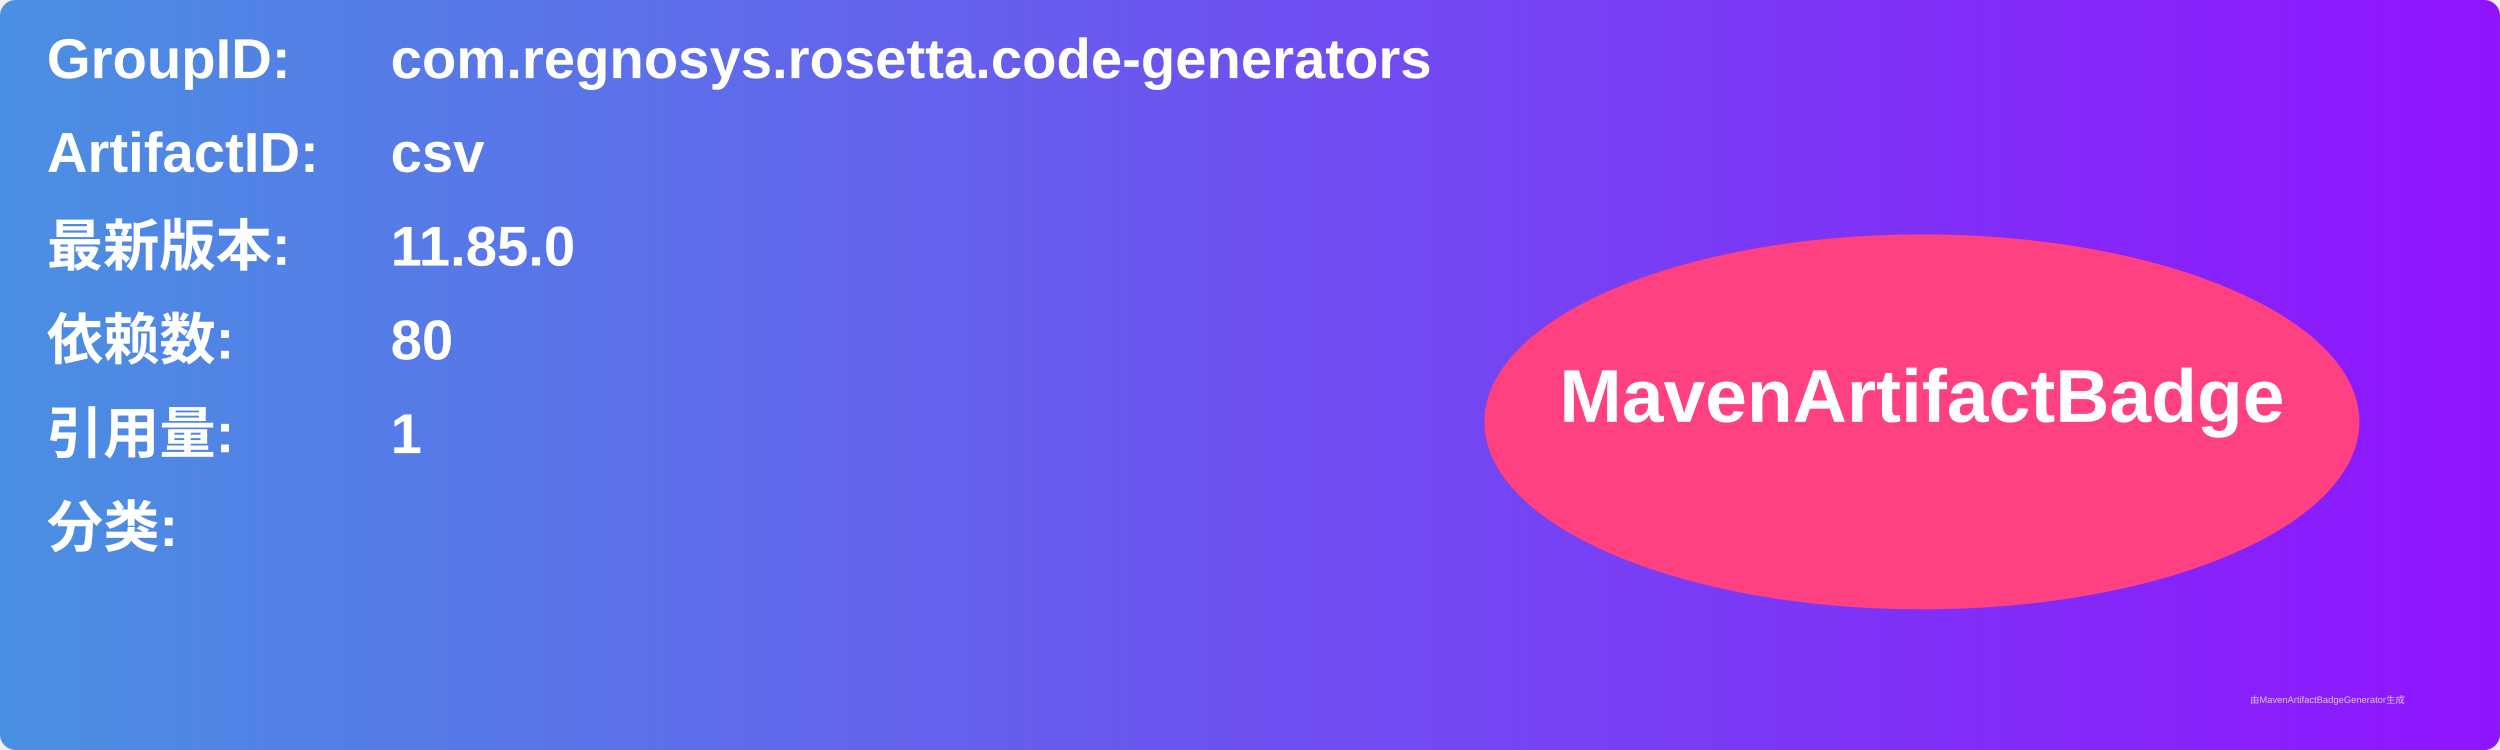
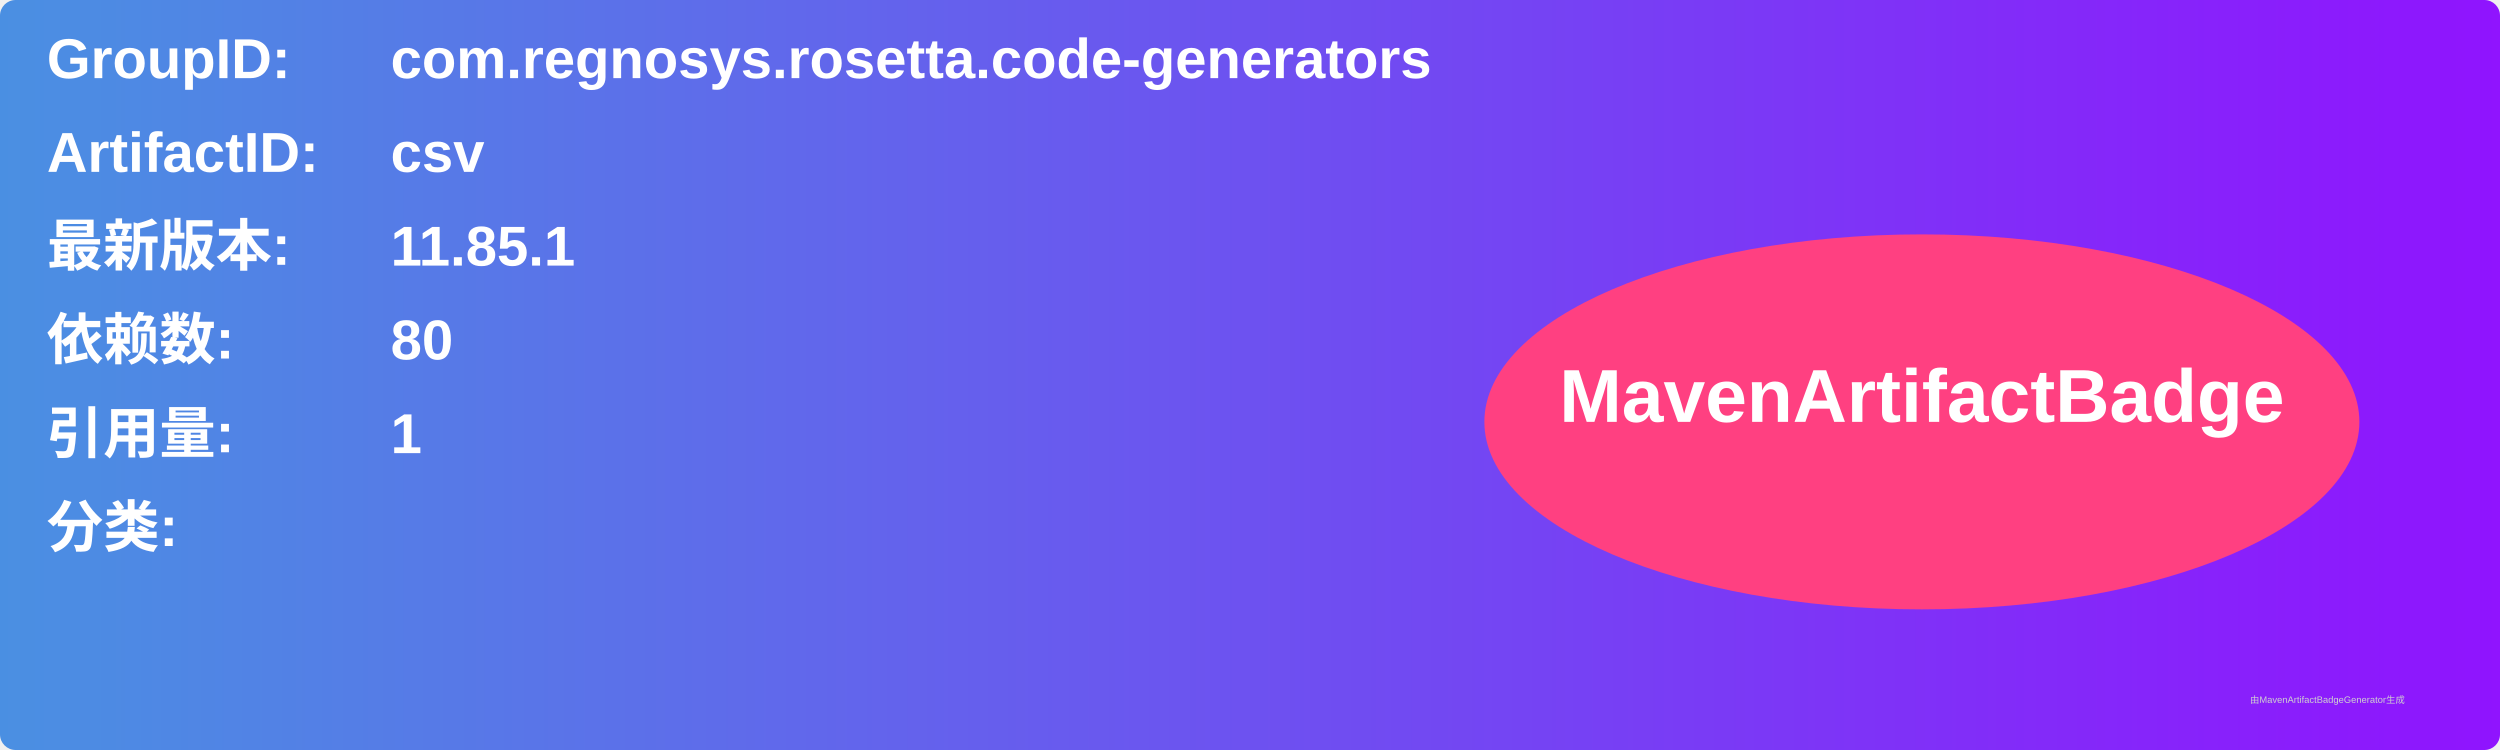
<svg xmlns="http://www.w3.org/2000/svg" width="800" height="240" viewBox="0 0 800 240">
  <linearGradient id="grad" x1="0%" y1="0%" x2="100%" y2="0%">
    <stop offset="0%" stop-color="#4a90e2" />
    <stop offset="100%" stop-color="#9013fe" />
  </linearGradient>
  <rect width="100%" height="100%" rx="5" ry="5" fill="url(#grad)" />
  <g transform="translate(15, 15)">
    <text x="0" y="10" font-family="Arial" font-size="18" fill="white" font-weight="bold" width="260">GroupID:</text>
    <text x="110" y="10" font-family="Arial" font-size="18" fill="white" font-weight="bold" width="460">com.regnosys.rosetta.code-generators</text>
    <text x="0" y="40" font-family="Arial" font-size="18" fill="white" font-weight="bold" width="260">ArtifactID:</text>
    <text x="110" y="40" font-family="Arial" font-size="18" fill="white" font-weight="bold" width="460">csv</text>
    <text x="0" y="70" font-family="Arial" font-size="18" fill="white" font-weight="bold">最新版本:</text>
    <text x="110" y="70" font-family="Arial" font-size="18" fill="white" font-weight="bold">
-       <tspan font-weight="bold">11.85.0</tspan>
+       <tspan font-weight="bold">11.85.1</tspan>
    </text>
    <text x="0" y="100" font-family="Arial" font-size="18" fill="white" font-weight="bold">依赖数: </text>
    <text x="110" y="100" font-family="Arial" font-size="18" fill="white">
      <tspan font-weight="bold">80</tspan>
    </text>
    <text x="0" y="130" font-family="Arial" font-size="18" fill="white" font-weight="bold">引用量: </text>
    <text x="110" y="130" font-family="Arial" font-size="18" fill="white">
      <tspan font-weight="bold">1</tspan>
    </text>
    <text x="0" y="160" font-family="Arial" font-size="18" fill="white" font-weight="bold">分类:</text>
    <text x="10" y="190" font-family="Arial" font-size="10" fill="white">
      <tspan font-weight="bold" />
    </text>
    <ellipse cx="600" cy="120" rx="140" ry="60" fill="#ff4081" />
    <text x="600" y="120" text-anchor="middle" font-family="Arial" font-size="24" fill="white" font-weight="bold">MavenArtifactBadge</text>
  </g>
  <text x="720" y="225" font-family="Arial" font-size="3" fill="#d0d0d0">由MavenArtifactBadgeGenerator生成</text>
</svg>
